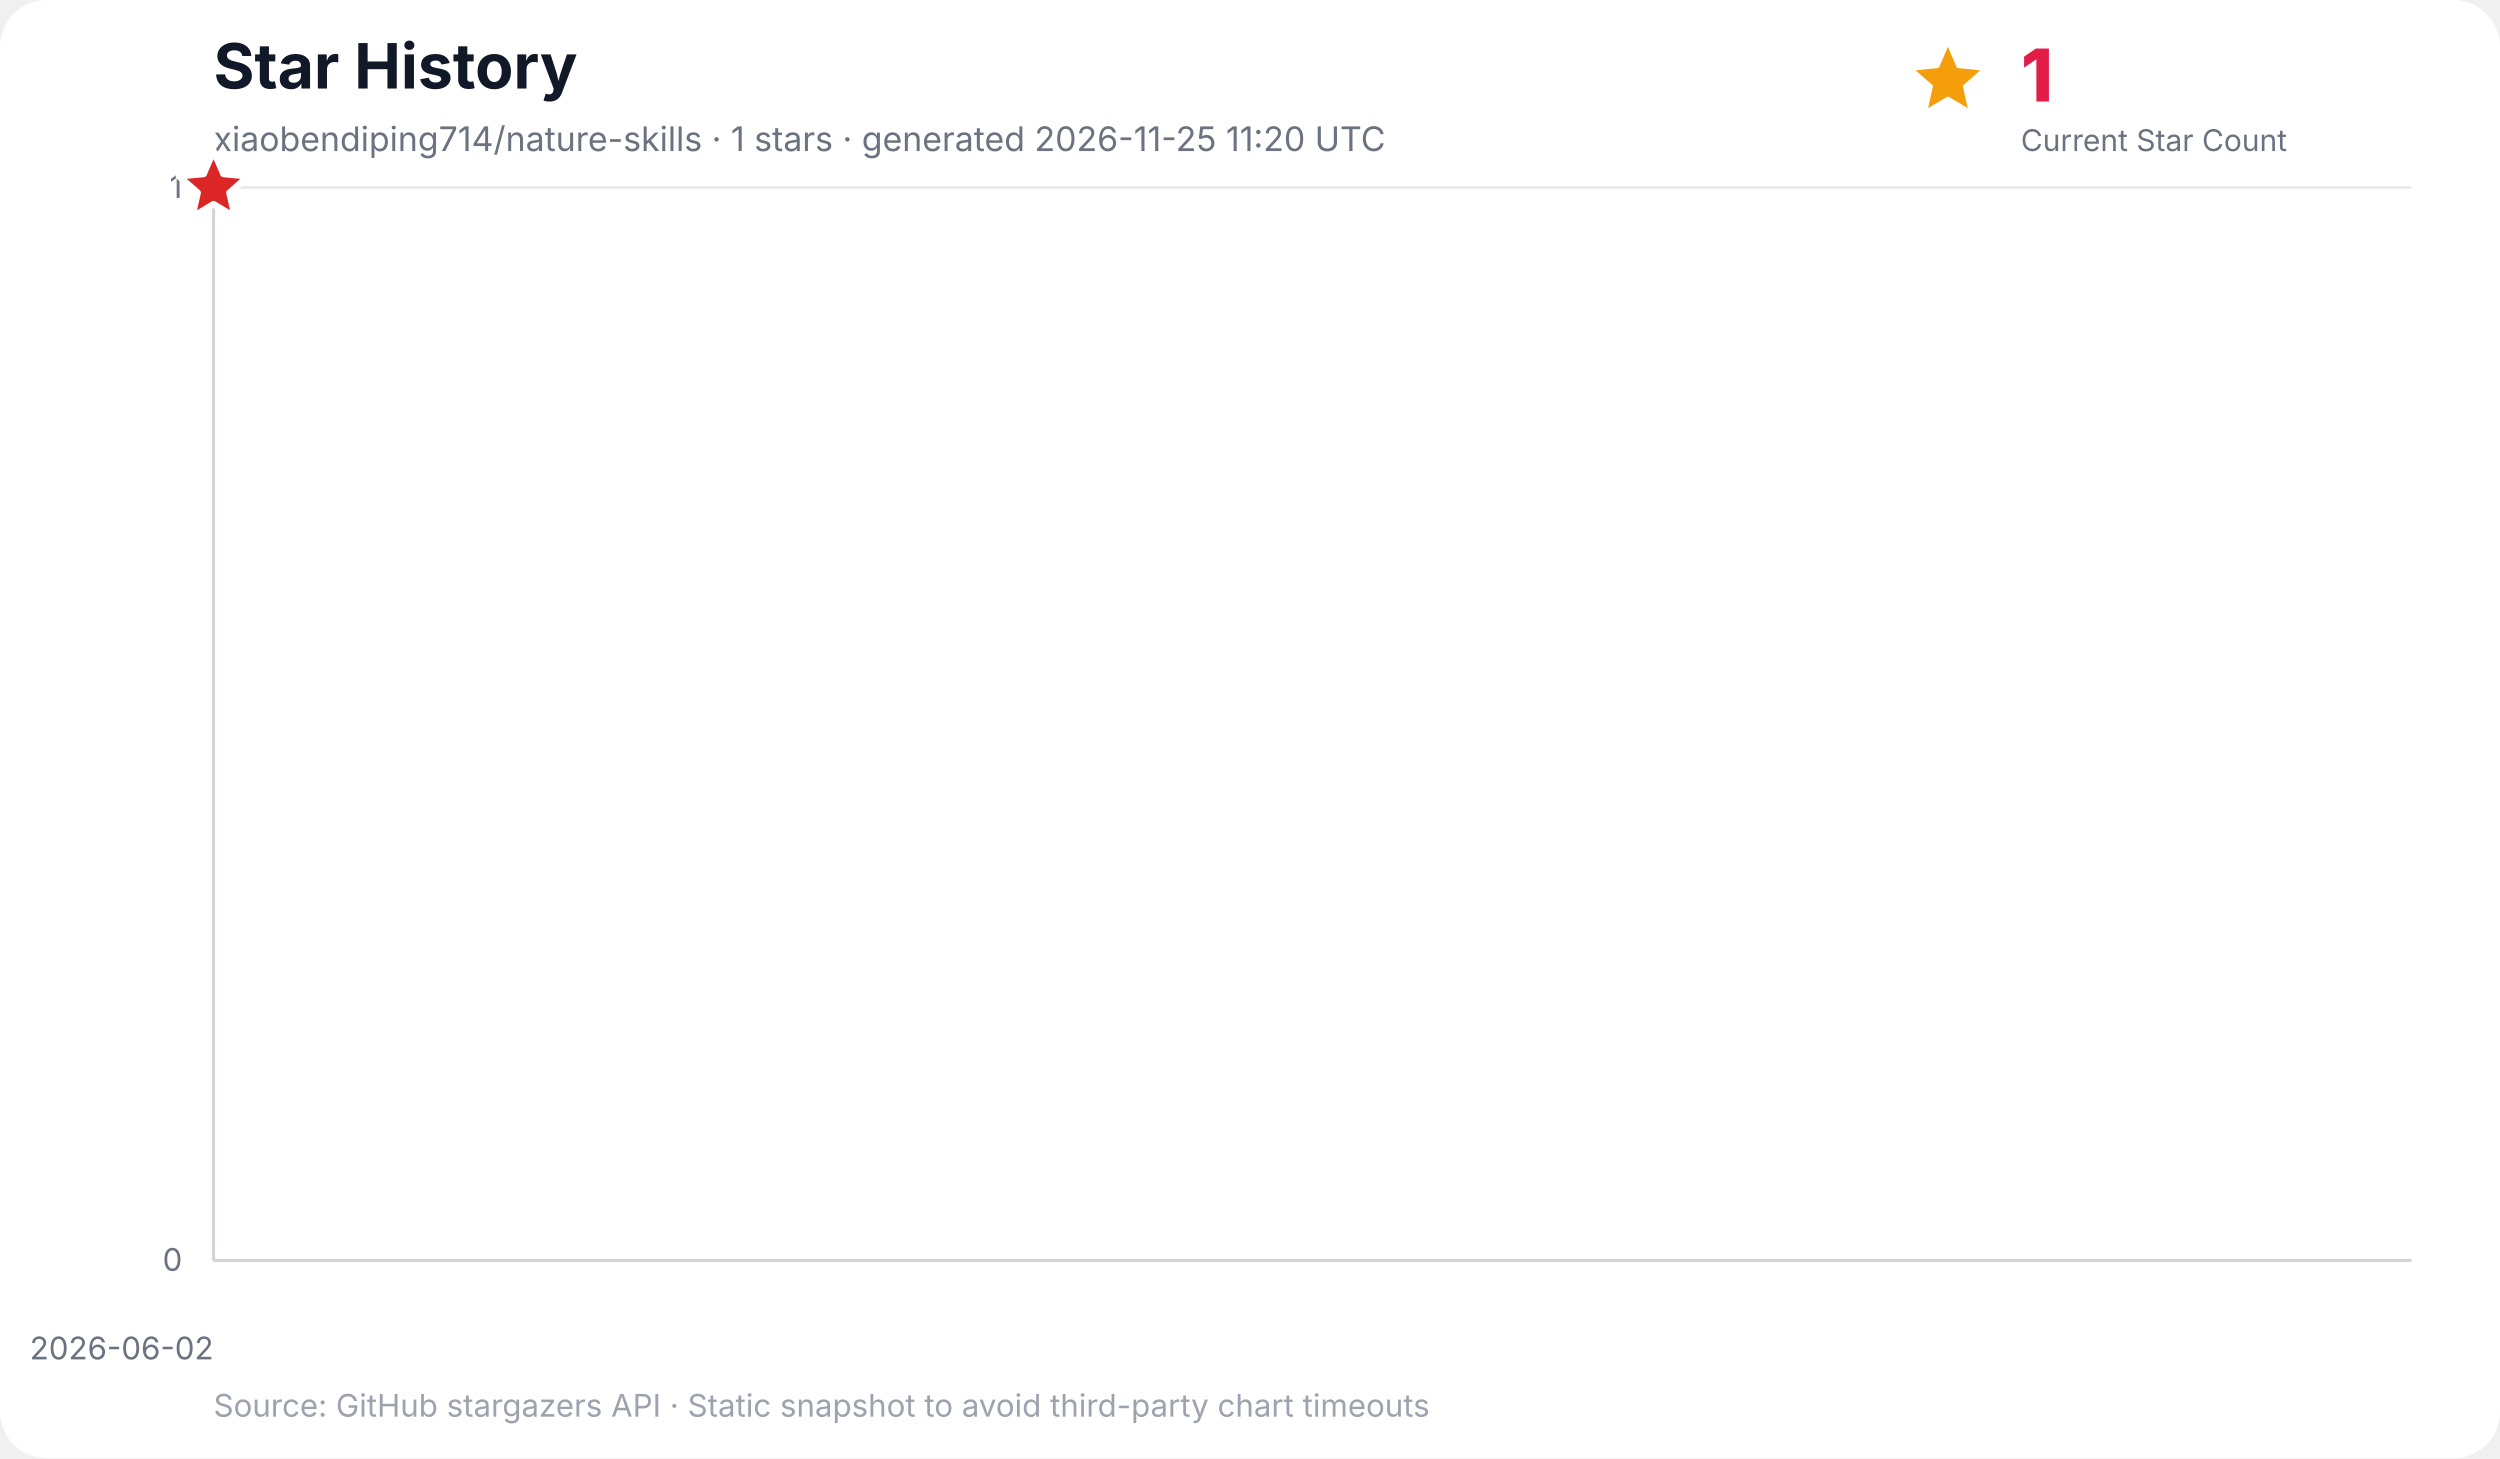
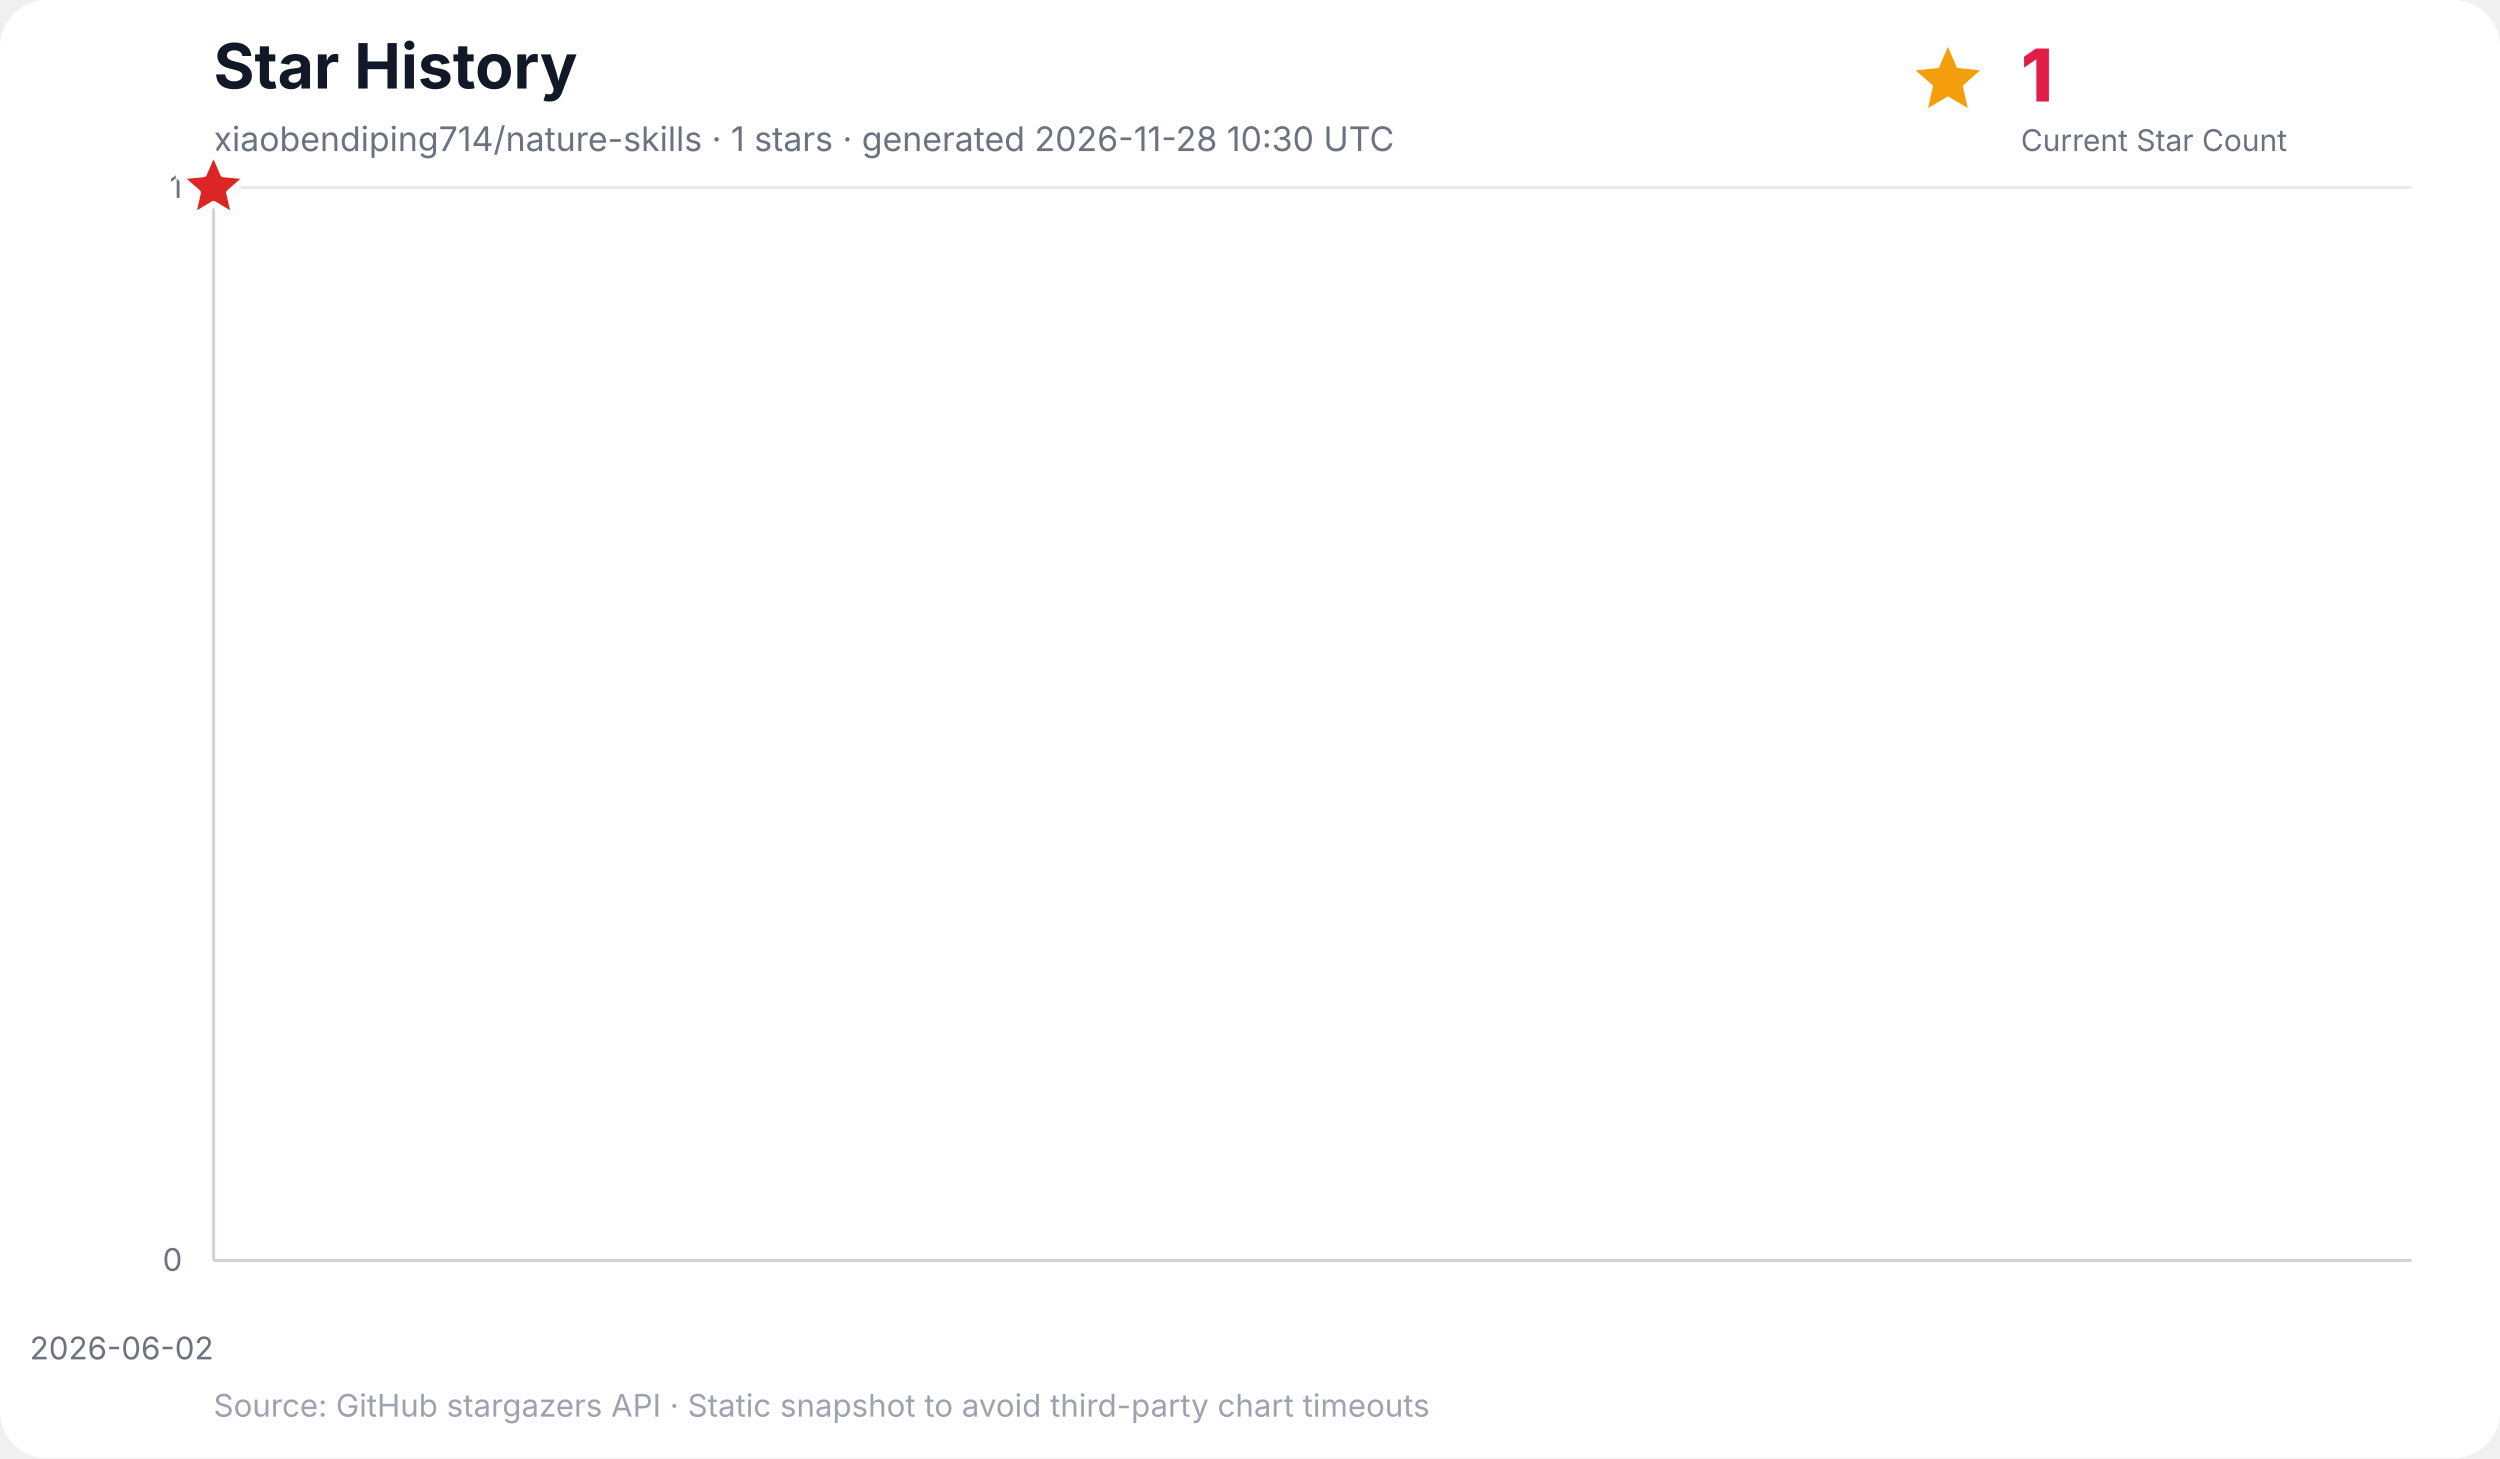
<svg xmlns="http://www.w3.org/2000/svg" width="960" height="560" viewBox="0 0 960 560" role="img" aria-labelledby="title desc">
  <rect width="100%" height="100%" rx="18" fill="#ffffff" />
  <text x="82" y="34" font-family="Inter, ui-sans-serif, system-ui, -apple-system, BlinkMacSystemFont, Segoe UI, sans-serif" font-size="24" font-weight="700" fill="#111827">Star History</text>
-   <text x="82" y="58" font-family="Inter, ui-sans-serif, system-ui, -apple-system, BlinkMacSystemFont, Segoe UI, sans-serif" font-size="13" fill="#6b7280">xiaobendiping714/nature-skills · 1 stars · generated 2026-11-25 11:20 UTC</text>
+   <text x="82" y="58" font-family="Inter, ui-sans-serif, system-ui, -apple-system, BlinkMacSystemFont, Segoe UI, sans-serif" font-size="13" fill="#6b7280">xiaobendiping714/nature-skills · 1 stars · generated 2026-11-28 10:30 UTC</text>
  <g data-kpi="current-star-count" role="group" aria-label="Current star count: 1" font-family="Inter, ui-sans-serif, system-ui, -apple-system, BlinkMacSystemFont, Segoe UI, sans-serif">
    <polygon data-marker="current-star-summary" points="748.0,18.0 751.5,26.1 760.4,27.0 753.7,32.9 755.6,41.5 748.0,37.0 740.4,41.5 742.3,32.9 735.6,27.0 744.5,26.1" fill="#f59e0b" />
    <text x="776" y="39" font-size="28" font-weight="800" letter-spacing="-0.5" fill="#e11d48">1</text>
    <text x="776" y="58" font-size="11.5" fill="#6b7280">Current Star Count</text>
  </g>
  <g font-family="Inter, ui-sans-serif, system-ui, -apple-system, BlinkMacSystemFont, Segoe UI, sans-serif">
    <line x1="82" y1="484.0" x2="926" y2="484.0" stroke="#e5e7eb" stroke-width="1" />
    <text x="70" y="488.0" text-anchor="end" font-size="12" fill="#6b7280">0</text>
    <line x1="82" y1="72.0" x2="926" y2="72.0" stroke="#e5e7eb" stroke-width="1" />
    <text x="70" y="76.0" text-anchor="end" font-size="12" fill="#6b7280">1</text>
    <line x1="82.0" y1="72" x2="82.0" y2="484" stroke="#f3f4f6" stroke-width="1" />
    <text x="82.0" y="522" text-anchor="end" font-size="12" fill="#6b7280">2026-06-02</text>
    <line x1="82" y1="72" x2="82" y2="484" stroke="#d1d5db" stroke-width="1.2" />
    <line x1="82" y1="484" x2="926" y2="484" stroke="#d1d5db" stroke-width="1.2" />
    <polygon points="82.0,484.0 82.0,72.0 82.0,484.0" fill="#38bdf8" opacity="0.16" />
    <polyline points="82.0,72.0" fill="none" stroke="#0284c7" stroke-width="3" stroke-linecap="round" stroke-linejoin="round" />
    <polygon data-marker="latest-star-count" points="82.0,58.0 85.8,66.8 95.3,67.7 88.1,74.0 90.2,83.3 82.0,78.4 73.8,83.3 75.9,74.0 68.7,67.7 78.2,66.8" fill="#dc2626" stroke="#ffffff" stroke-width="2.5" stroke-linejoin="round" />
    <text x="82" y="544" font-size="12" fill="#9ca3af">Source: GitHub stargazers API · Static snapshot to avoid third-party chart timeouts</text>
  </g>
</svg>
